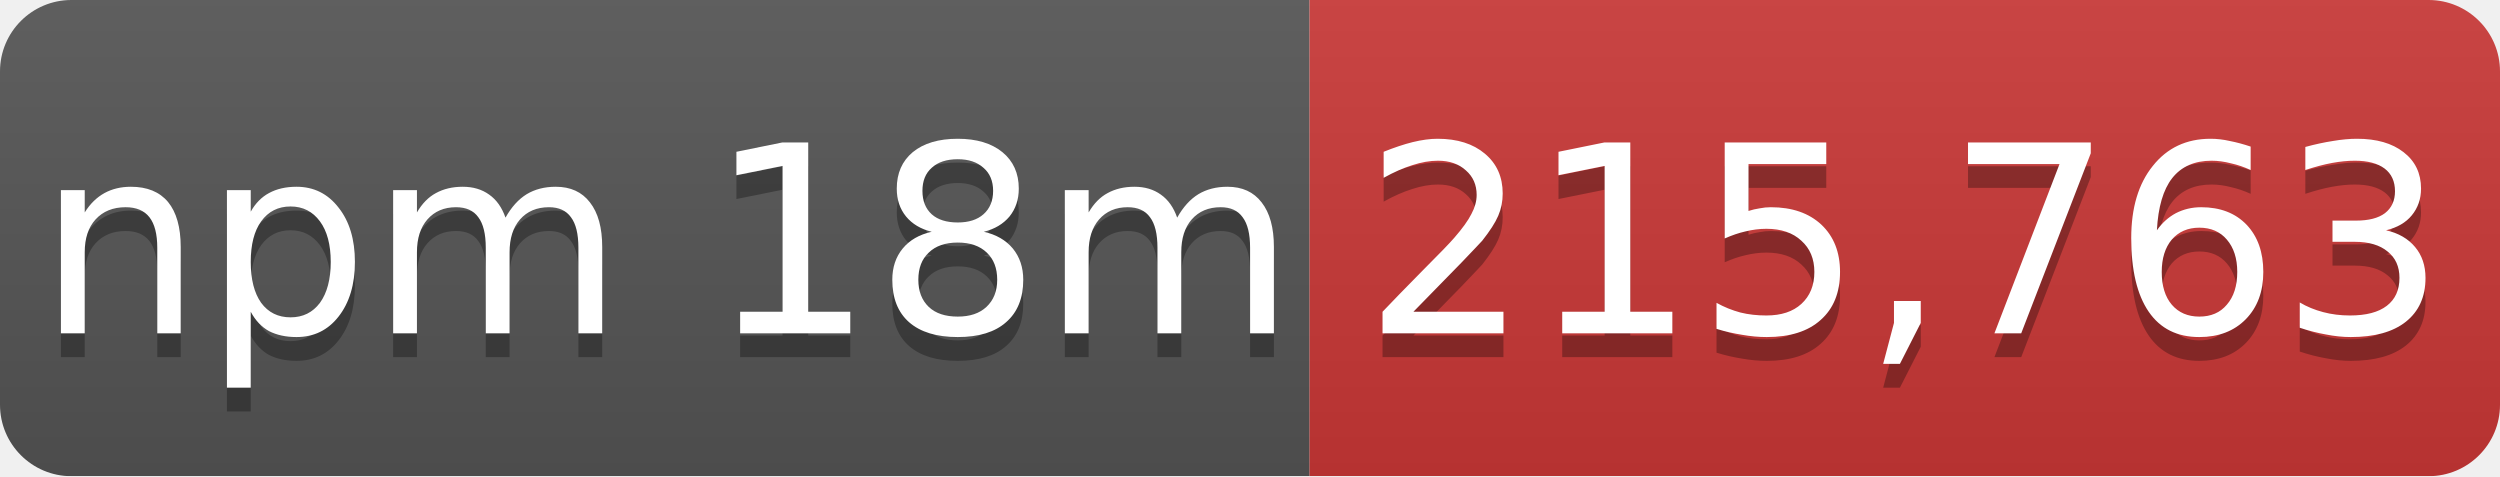
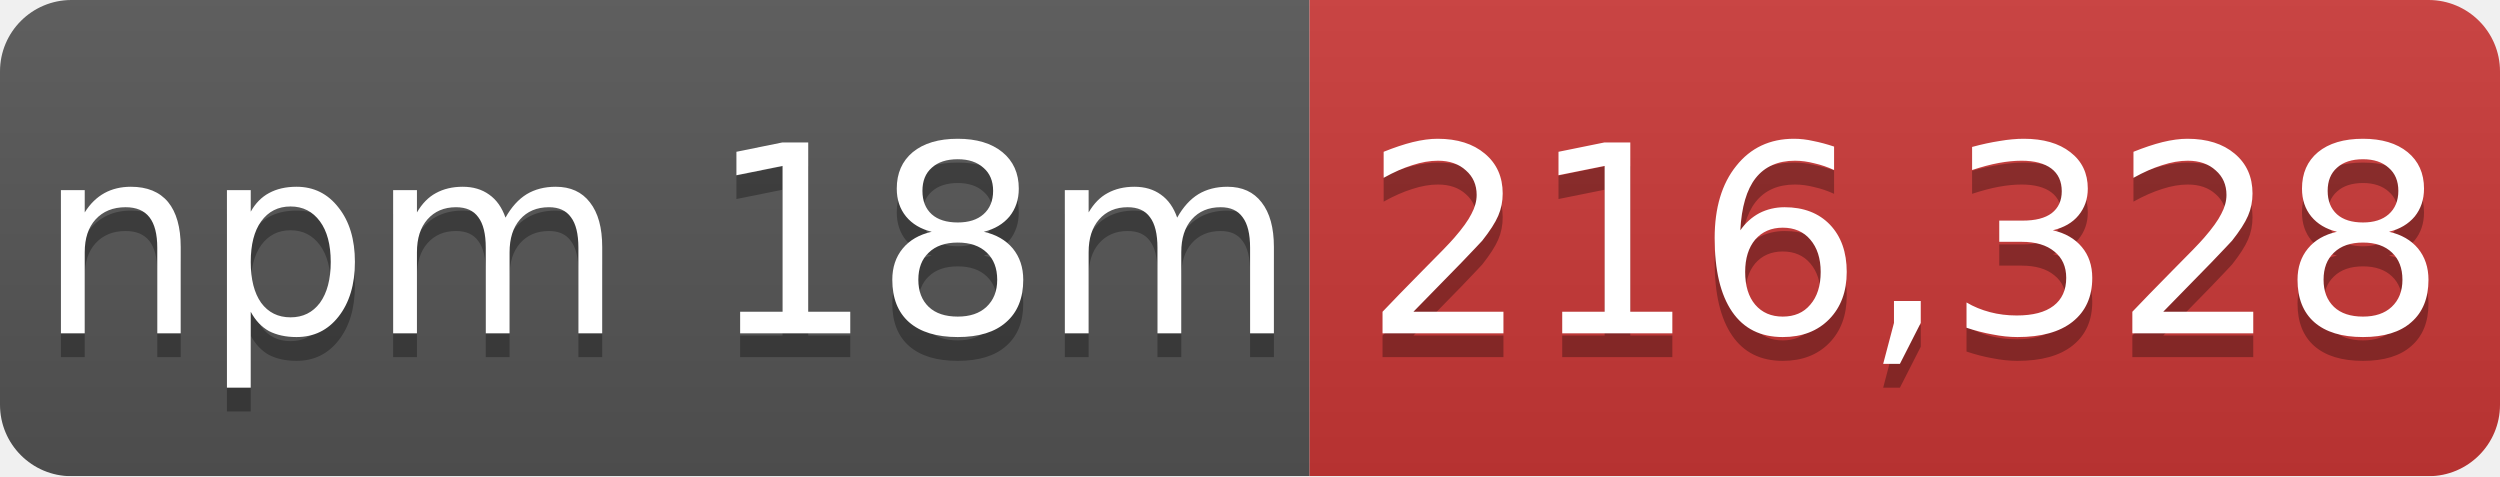
- <svg xmlns="http://www.w3.org/2000/svg" width="105" height="20" role="img" aria-label="npm 18m: 215,763">
+ <svg xmlns="http://www.w3.org/2000/svg" width="105" height="20" role="img" aria-label="npm 18m: 216,328">
  <linearGradient id="s" x2="0" y2="100%">
    <stop offset="0" stop-color="#bbb" stop-opacity=".1" />
    <stop offset="1" stop-opacity=".1" />
  </linearGradient>
  <mask id="m">
    <rect width="105" height="20" rx="3" fill="#fff" />
  </mask>
  <g mask="url(#m)">
    <rect width="55" height="20" fill="#555" />
    <rect x="55" width="50" height="20" fill="#cb3837" />
    <rect width="105" height="20" fill="url(#s)" />
  </g>
  <g fill="#fff" text-anchor="middle" font-family="Verdana,Geneva,DejaVu Sans,sans-serif" font-size="11">
    <text x="28" y="15" fill="#010101" fill-opacity=".3">npm 18m</text>
    <text x="28" y="14">npm 18m</text>
-     <text x="80" y="15" fill="#010101" fill-opacity=".3">215,763</text>
-     <text x="80" y="14">215,763</text>
+     <text x="80" y="15" fill="#010101" fill-opacity=".3">216,328</text>
+     <text x="80" y="14">216,328</text>
  </g>
</svg>
